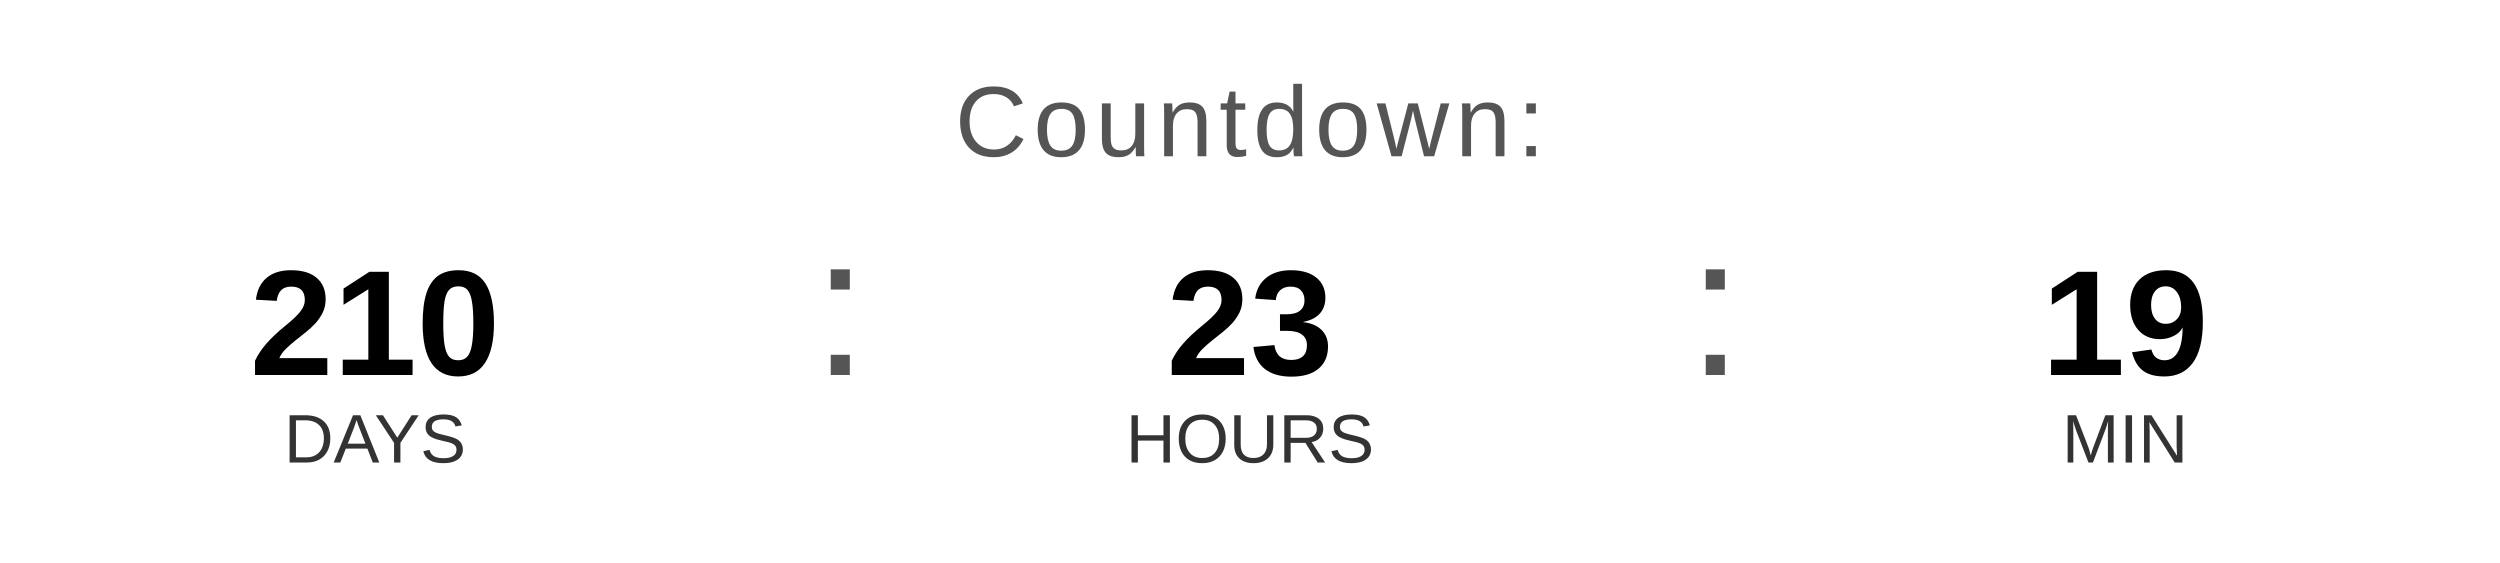
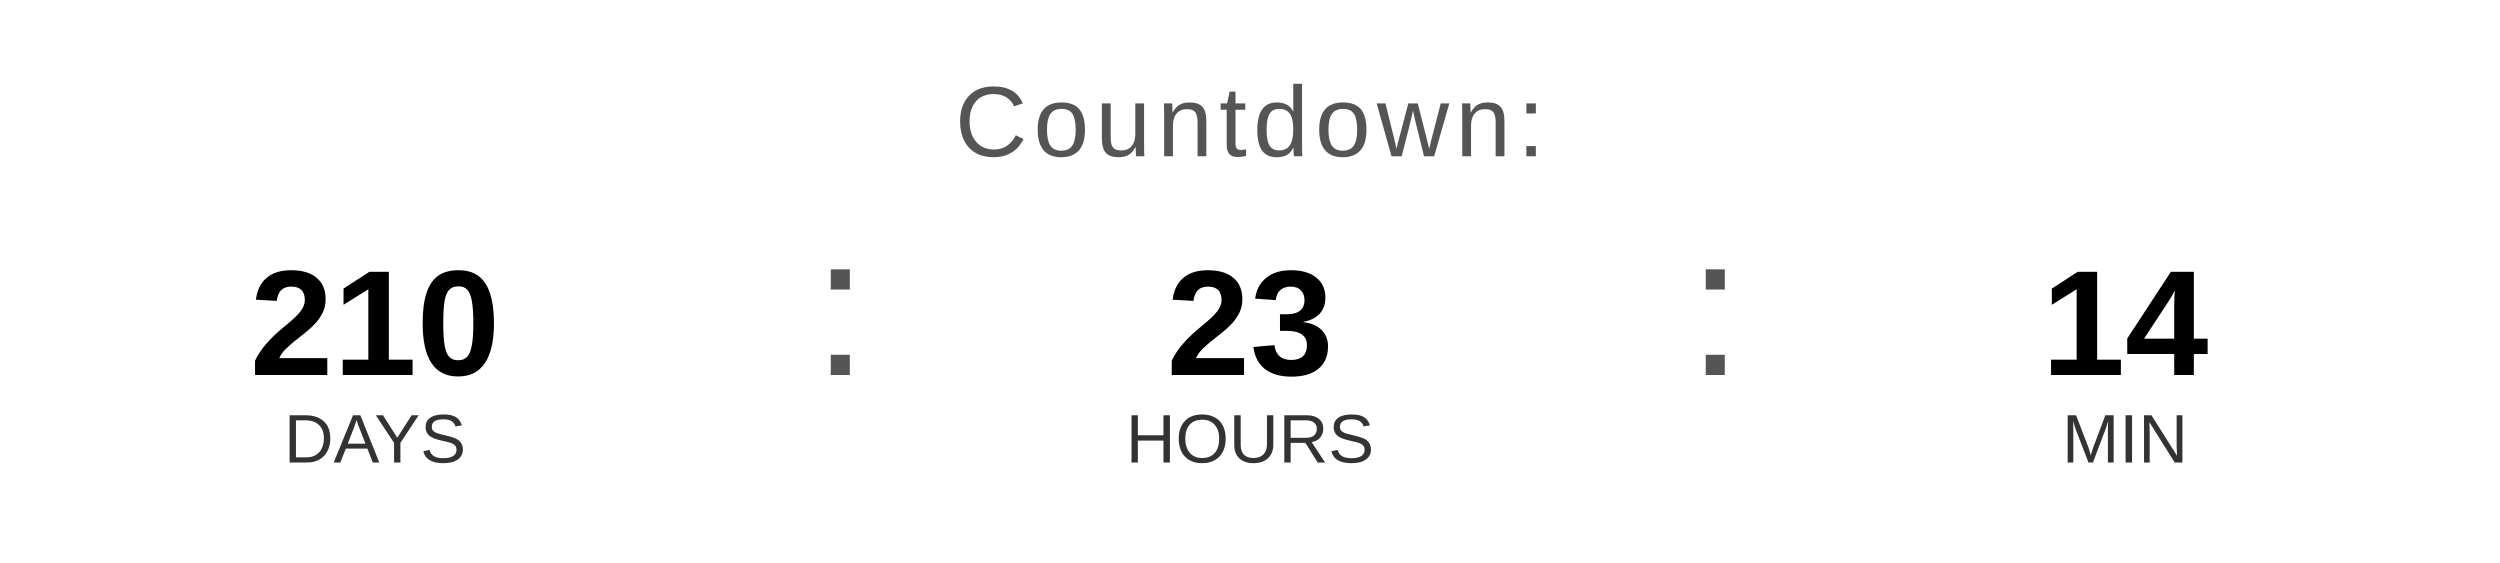
<svg xmlns="http://www.w3.org/2000/svg" width="400" height="90" viewBox="0 0 400 90">
  <text x="200" y="25" font-family="Arial, Helvetica, sans-serif" font-size="16" fill="#555555" text-anchor="middle" letter-spacing="1">
    Countdown:
  </text>
  <text x="60" y="60" font-family="Arial, Helvetica, sans-serif" font-size="24" font-weight="bold" fill="#000000" text-anchor="middle">210</text>
  <text x="60" y="74" font-family="Arial, Helvetica, sans-serif" font-size="11" fill="#333333" text-anchor="middle">DAYS</text>
  <text x="130" y="60" font-family="Arial, sans-serif" font-size="32" fill="#555555">:</text>
  <text x="200" y="60" font-family="Arial, Helvetica, sans-serif" font-size="24" font-weight="bold" fill="#000000" text-anchor="middle">23</text>
  <text x="200" y="74" font-family="Arial, Helvetica, sans-serif" font-size="11" fill="#333333" text-anchor="middle">HOURS</text>
  <text x="270" y="60" font-family="Arial, sans-serif" font-size="32" fill="#555555">:</text>
-   <text x="340" y="60" font-family="Arial, Helvetica, sans-serif" font-size="24" font-weight="bold" fill="#000000" text-anchor="middle">19</text>
+   <text x="340" y="60" font-family="Arial, Helvetica, sans-serif" font-size="24" font-weight="bold" fill="#000000" text-anchor="middle">14</text>
  <text x="340" y="74" font-family="Arial, Helvetica, sans-serif" font-size="11" fill="#333333" text-anchor="middle">MIN</text>
</svg>
